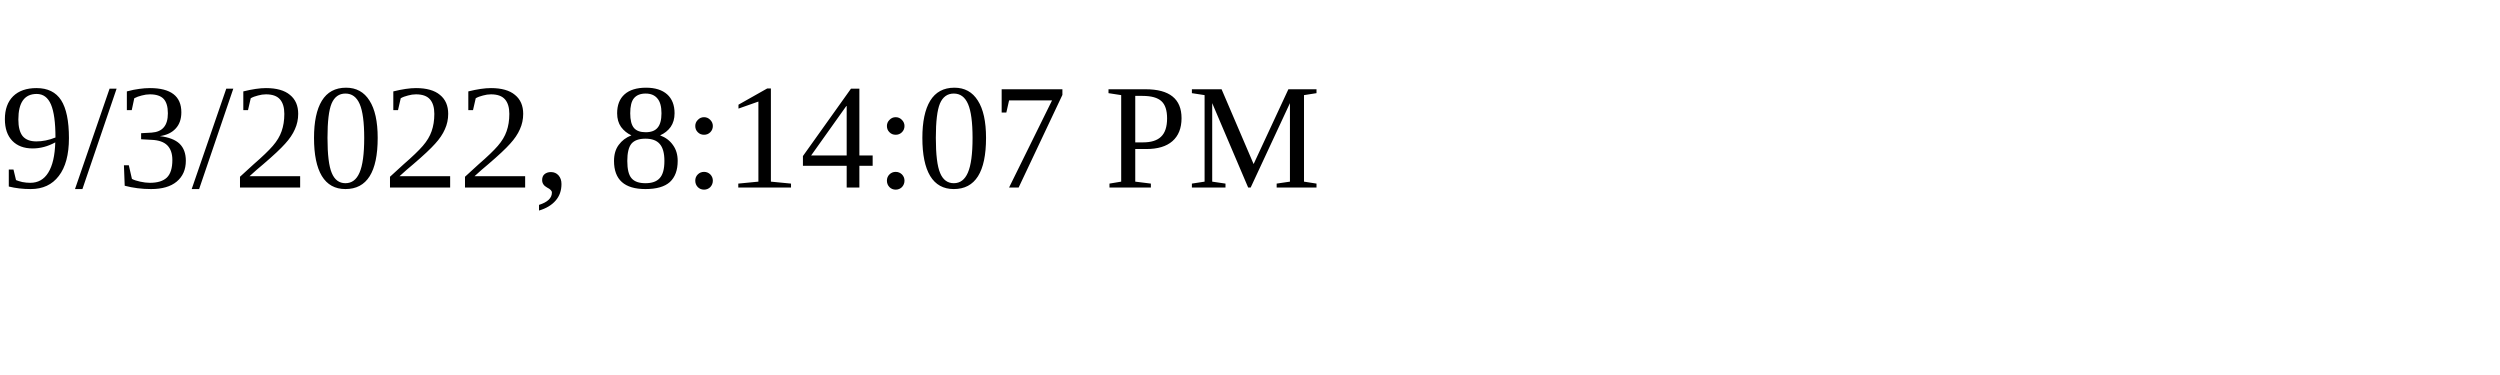
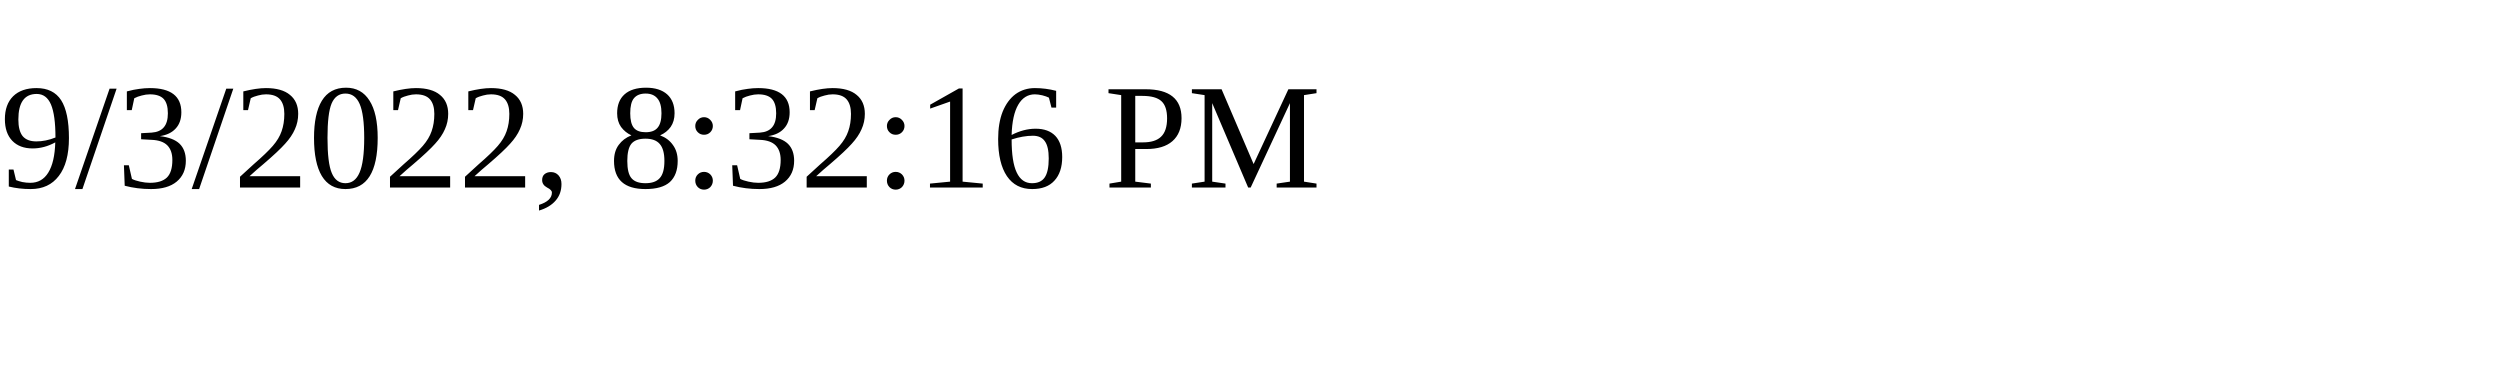
<svg xmlns="http://www.w3.org/2000/svg" height="30" width="200">
-   <text x="0" y="15">9/3/2022, 8:14:07 PM</text>
+   <text x="0" y="15">9/3/2022, 8:32:16 PM</text>
</svg>
